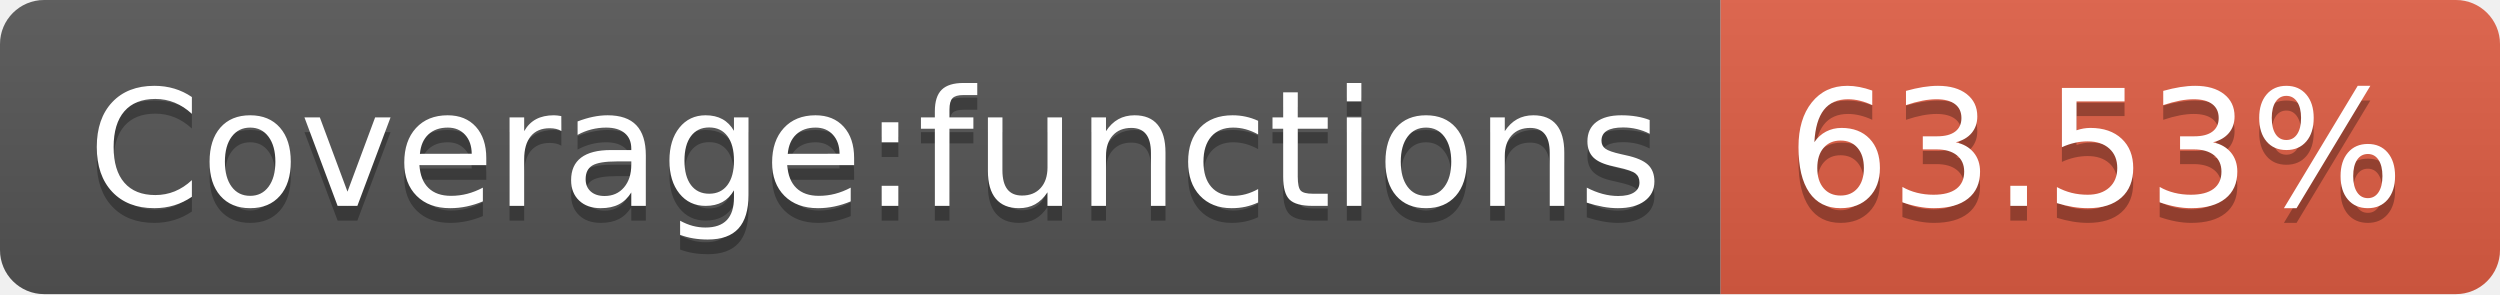
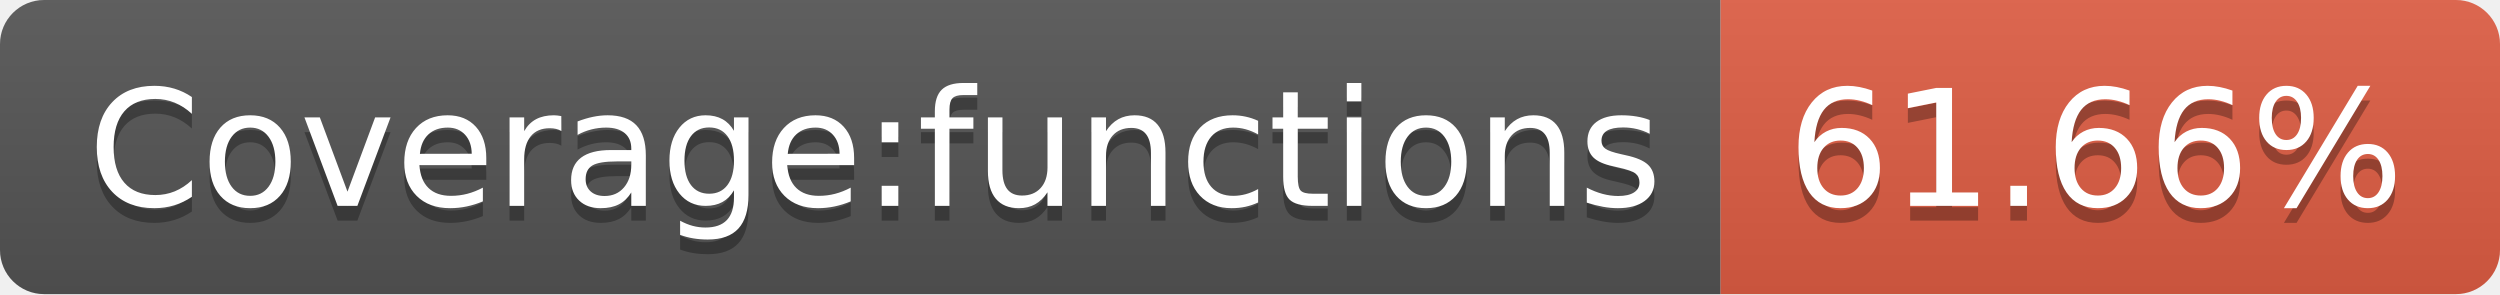
- <svg xmlns="http://www.w3.org/2000/svg" width="170" height="20" role="img" aria-label="Coverage:functions: 63.53%">
+ <svg xmlns="http://www.w3.org/2000/svg" width="170" height="20" role="img" aria-label="Coverage:functions: 61.66%">
  <linearGradient id="s" x2="0" y2="100%">
    <stop offset="0" stop-color="#bbb" stop-opacity=".1" />
    <stop offset="1" stop-opacity=".1" />
  </linearGradient>
  <clipPath id="r">
    <rect width="170" height="20" rx="3" fill="#fff" />
  </clipPath>
  <g clip-path="url(#r)">
    <rect width="117" height="20" fill="#555" />
    <rect x="117" width="53" height="20" fill="#e05d44" />
    <rect width="170" height="20" fill="url(#s)" />
  </g>
  <g fill="#fff" text-anchor="middle" font-family="Verdana,Geneva,DejaVu Sans,sans-serif" text-rendering="geometricPrecision" font-size="110">
    <text aria-hidden="true" x="595" y="150" fill="#010101" fill-opacity=".3" transform="scale(.1)" textLength="1070">Coverage:functions</text>
    <text x="595" y="140" transform="scale(.1)" fill="#fff" textLength="1070">Coverage:functions</text>
-     <text aria-hidden="true" x="1425" y="150" fill="#010101" fill-opacity=".3" transform="scale(.1)" textLength="430">63.53%</text>
-     <text x="1425" y="140" transform="scale(.1)" fill="#fff" textLength="430">63.53%</text>
+     <text aria-hidden="true" x="1425" y="150" fill="#010101" fill-opacity=".3" transform="scale(.1)" textLength="430">61.66%</text>
+     <text x="1425" y="140" transform="scale(.1)" fill="#fff" textLength="430">61.66%</text>
  </g>
</svg>
